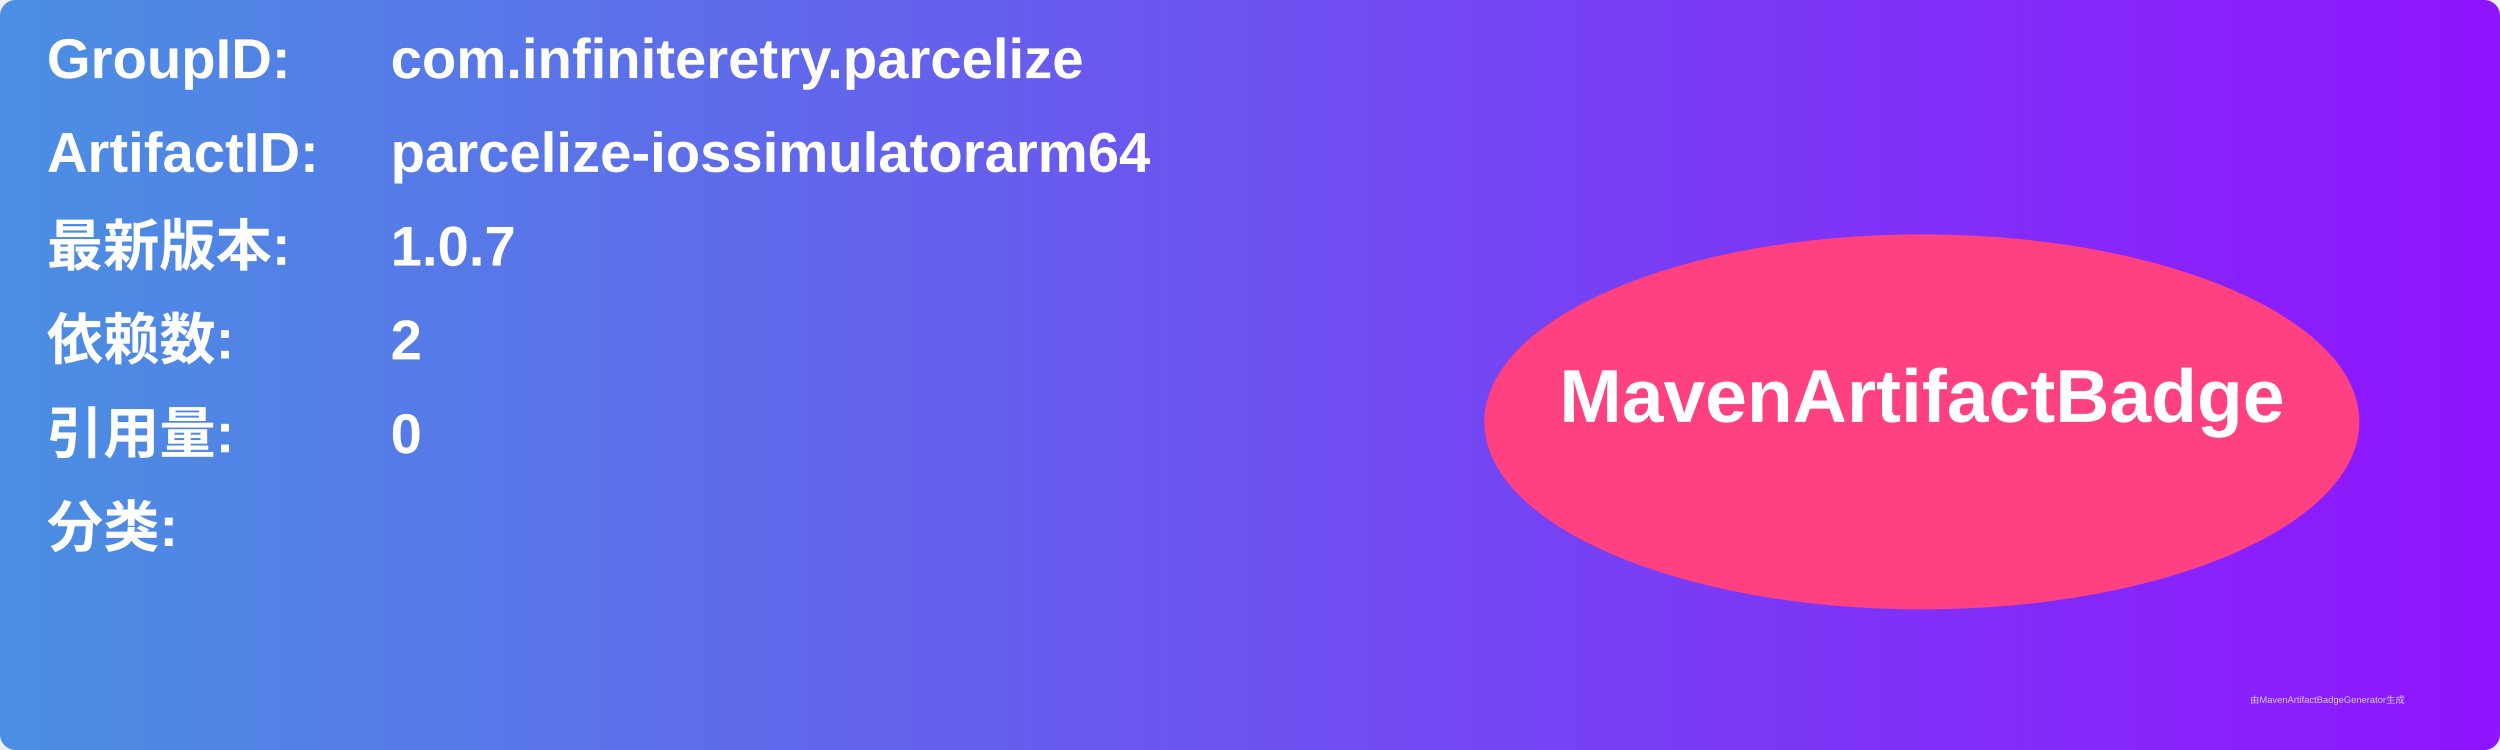
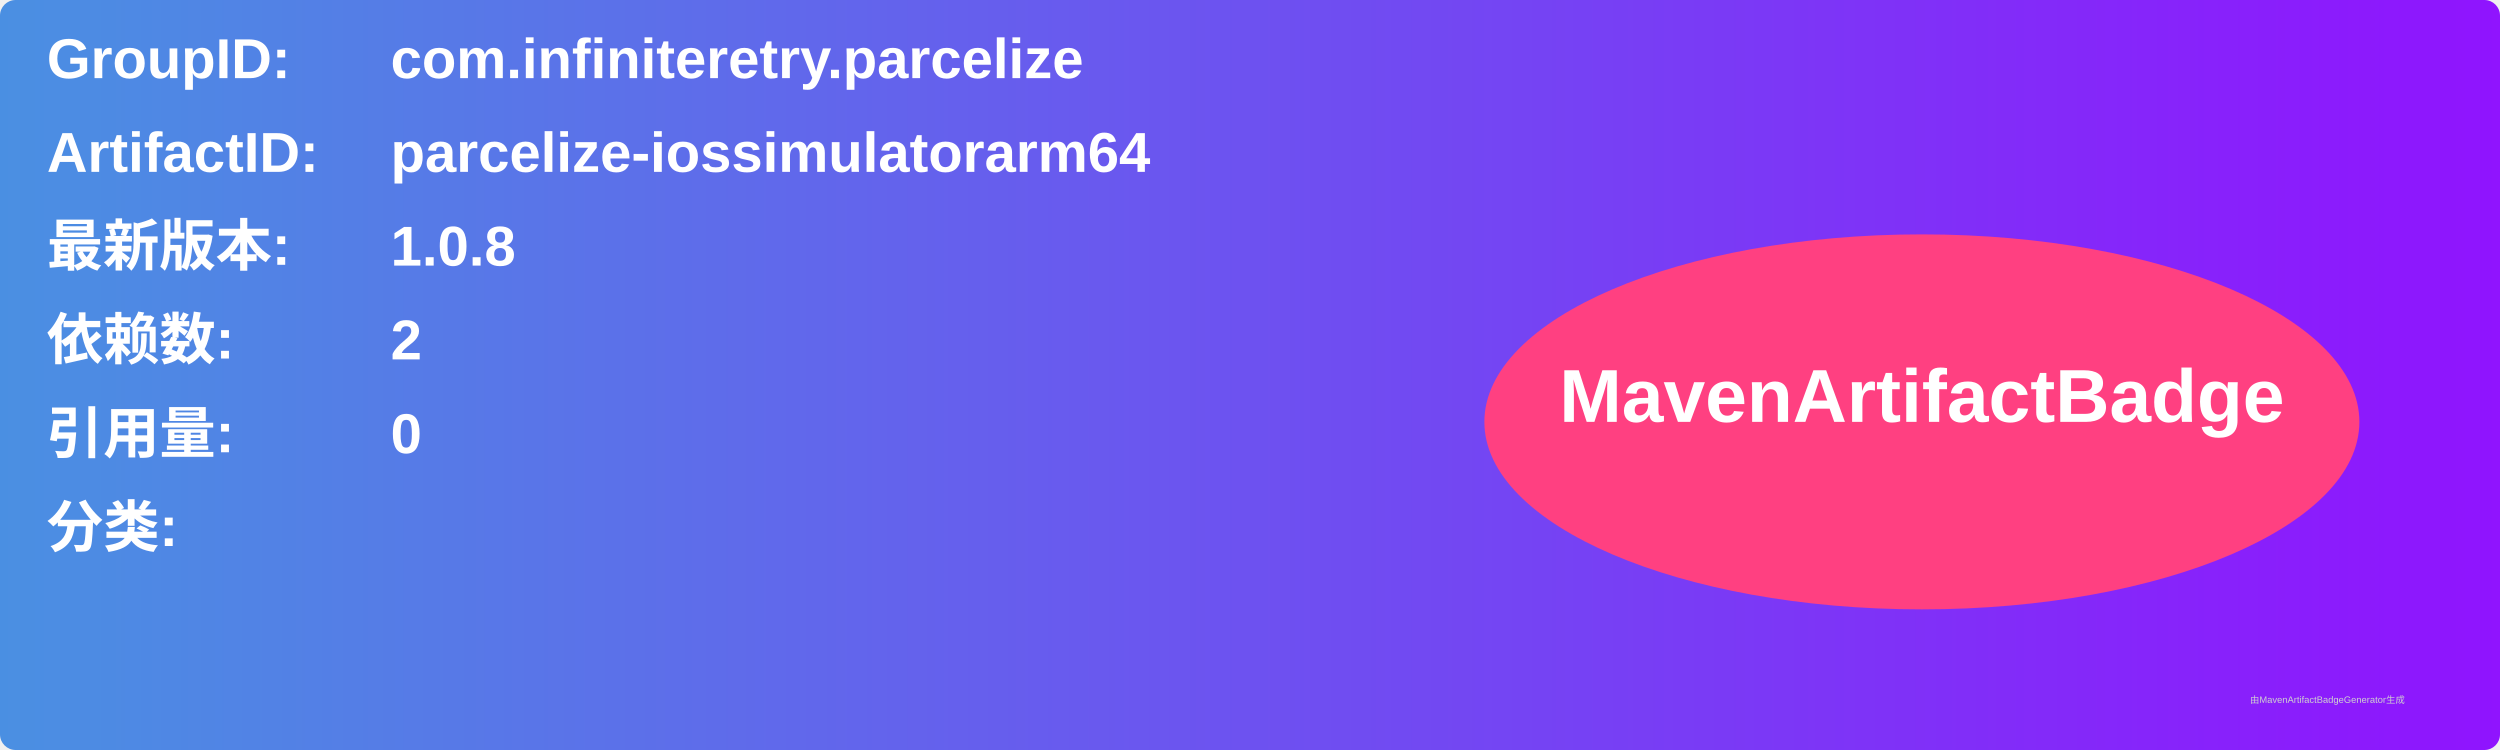
<svg xmlns="http://www.w3.org/2000/svg" width="800" height="240" viewBox="0 0 800 240">
  <linearGradient id="grad" x1="0%" y1="0%" x2="100%" y2="0%">
    <stop offset="0%" stop-color="#4a90e2" />
    <stop offset="100%" stop-color="#9013fe" />
  </linearGradient>
  <rect width="100%" height="100%" rx="5" ry="5" fill="url(#grad)" />
  <g transform="translate(15, 15)">
    <text x="0" y="10" font-family="Arial" font-size="18" fill="white" font-weight="bold" width="260">GroupID:</text>
    <text x="110" y="10" font-family="Arial" font-size="18" fill="white" font-weight="bold" width="460">com.infiniteretry.parcelize</text>
    <text x="0" y="40" font-family="Arial" font-size="18" fill="white" font-weight="bold" width="260">ArtifactID:</text>
    <text x="110" y="40" font-family="Arial" font-size="18" fill="white" font-weight="bold" width="460">parcelize-iossimulatorarm64</text>
    <text x="0" y="70" font-family="Arial" font-size="18" fill="white" font-weight="bold">最新版本:</text>
    <text x="110" y="70" font-family="Arial" font-size="18" fill="white" font-weight="bold">
-       <tspan font-weight="bold">1.0.7</tspan>
+       <tspan font-weight="bold">1.0.8</tspan>
    </text>
    <text x="0" y="100" font-family="Arial" font-size="18" fill="white" font-weight="bold">依赖数: </text>
    <text x="110" y="100" font-family="Arial" font-size="18" fill="white">
      <tspan font-weight="bold">2</tspan>
    </text>
    <text x="0" y="130" font-family="Arial" font-size="18" fill="white" font-weight="bold">引用量: </text>
    <text x="110" y="130" font-family="Arial" font-size="18" fill="white">
      <tspan font-weight="bold">0</tspan>
    </text>
    <text x="0" y="160" font-family="Arial" font-size="18" fill="white" font-weight="bold">分类:</text>
    <text x="10" y="190" font-family="Arial" font-size="10" fill="white">
      <tspan font-weight="bold" />
    </text>
    <ellipse cx="600" cy="120" rx="140" ry="60" fill="#ff4081" />
    <text x="600" y="120" text-anchor="middle" font-family="Arial" font-size="24" fill="white" font-weight="bold">MavenArtifactBadge</text>
  </g>
  <text x="720" y="225" font-family="Arial" font-size="3" fill="#d0d0d0">由MavenArtifactBadgeGenerator生成</text>
</svg>
